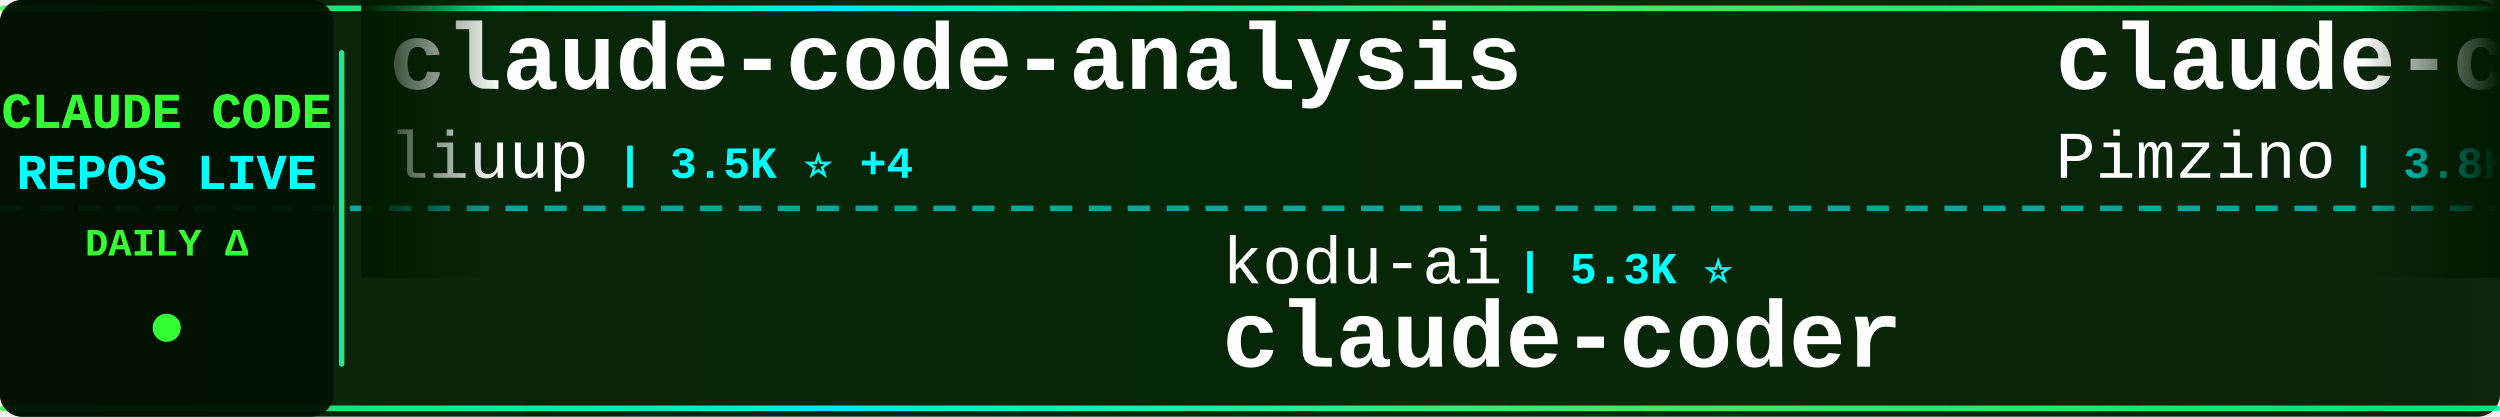
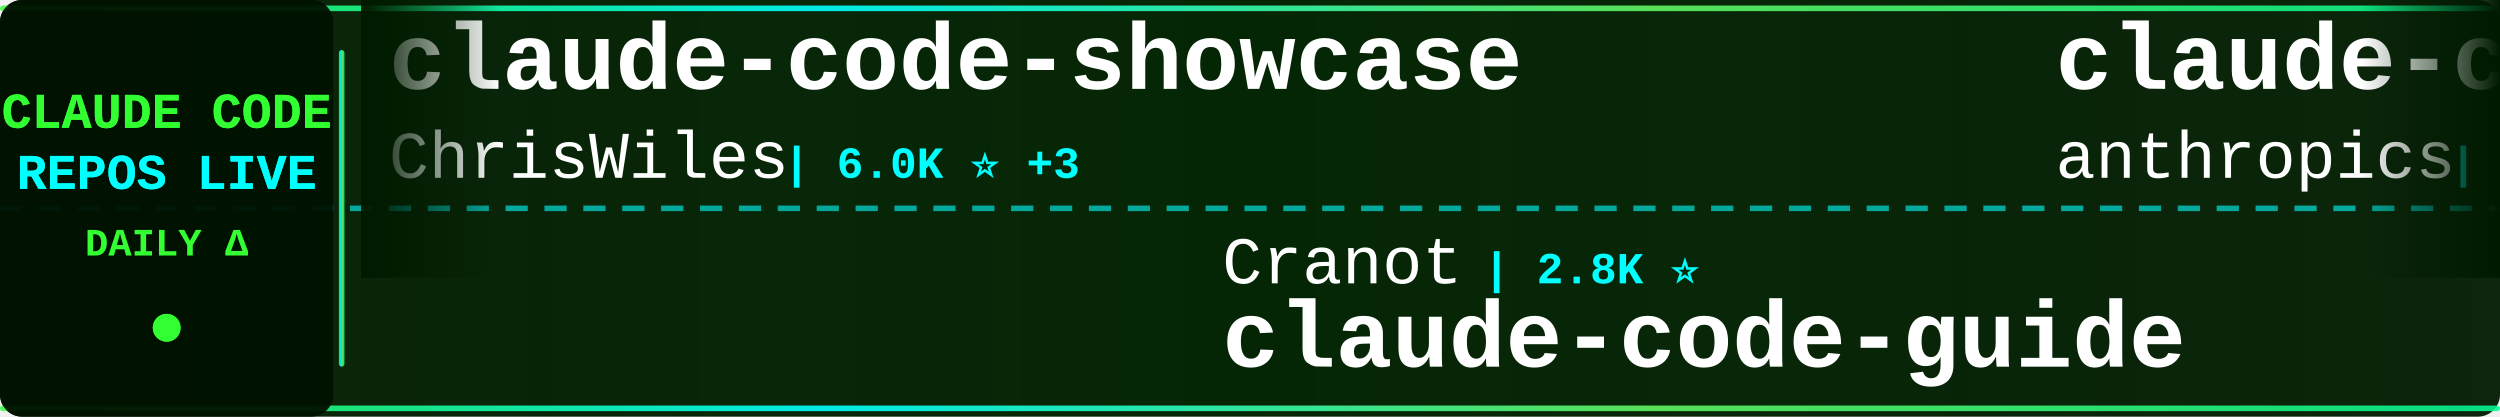
<svg xmlns="http://www.w3.org/2000/svg" width="900" height="150">
  <defs>
    <linearGradient id="tickerBg" x1="0%" y1="0%" x2="100%" y2="0%">
      <stop offset="0%" style="stop-color:#001a00;stop-opacity:0.95" />
      <stop offset="50%" style="stop-color:#002200;stop-opacity:0.98" />
      <stop offset="100%" style="stop-color:#001a00;stop-opacity:0.95" />
    </linearGradient>
    <linearGradient id="borderGrad" x1="0%" y1="0%" x2="100%" y2="0%">
      <stop offset="0%" style="stop-color:#33ff33;stop-opacity:0.85">
        <animate attributeName="stop-opacity" values="0.85;1;0.85" dur="2s" repeatCount="indefinite" />
      </stop>
      <stop offset="33%" style="stop-color:#00ffff;stop-opacity:0.9">
        <animate attributeName="stop-opacity" values="0.9;1;0.9" dur="2.2s" repeatCount="indefinite" />
      </stop>
      <stop offset="66%" style="stop-color:#66ff66;stop-opacity:0.85">
        <animate attributeName="stop-opacity" values="0.85;1;0.85" dur="1.8s" repeatCount="indefinite" />
      </stop>
      <stop offset="100%" style="stop-color:#00ff99;stop-opacity:0.85">
        <animate attributeName="stop-opacity" values="0.85;1;0.85" dur="2s" repeatCount="indefinite" />
      </stop>
    </linearGradient>
    <filter id="textGlow">
      <feGaussianBlur stdDeviation="0.1" result="coloredBlur" />
      <feMerge>
        <feMergeNode in="coloredBlur" />
        <feMergeNode in="SourceGraphic" />
      </feMerge>
    </filter>
    <filter id="metricGlow">
      <feGaussianBlur stdDeviation="0.2" result="coloredBlur" />
      <feMerge>
        <feMergeNode in="coloredBlur" />
        <feMergeNode in="SourceGraphic" />
      </feMerge>
    </filter>
    <linearGradient id="leftFade" x1="0%" y1="0%" x2="100%" y2="0%">
      <stop offset="0%" style="stop-color:#001a00;stop-opacity:1" />
      <stop offset="100%" style="stop-color:#001a00;stop-opacity:0" />
    </linearGradient>
    <linearGradient id="rightFade" x1="0%" y1="0%" x2="100%" y2="0%">
      <stop offset="0%" style="stop-color:#001a00;stop-opacity:0" />
      <stop offset="100%" style="stop-color:#001a00;stop-opacity:1" />
    </linearGradient>
  </defs>
  <rect width="900" height="150" fill="url(#tickerBg)" rx="8" />
  <rect x="0" y="2" width="900" height="2" fill="url(#borderGrad)" rx="1" />
  <rect x="0" y="146" width="900" height="2" fill="url(#borderGrad)" rx="1" />
  <line x1="0" y1="75" x2="900" y2="75" stroke="#00ffff" stroke-width="2" stroke-dasharray="8 6" opacity="0.6" />
  <rect x="0" y="0" width="120" height="150" fill="#001100" opacity="0.95" rx="8" />
  <text x="60" y="46" font-family="'Courier New', monospace" font-size="18" font-weight="bold" fill="#33ff33" text-anchor="middle" filter="url(#textGlow)">
    CLAUDE CODE
  </text>
  <text x="60" y="68" font-family="'Courier New', monospace" font-size="18" font-weight="bold" fill="#00ffff" text-anchor="middle" filter="url(#textGlow)">
    REPOS LIVE
  </text>
  <text x="60" y="92" font-family="'Courier New', monospace" font-size="14" font-weight="bold" fill="#33ff33" text-anchor="middle">
    DAILY Δ
  </text>
  <circle cx="60" cy="118" r="5" fill="#33ff33" filter="url(#metricGlow)">
    <animate attributeName="r" values="4;6;4" dur="1.5s" repeatCount="indefinite" />
    <animate attributeName="opacity" values="0.6;1;0.6" dur="1.5s" repeatCount="indefinite" />
  </circle>
  <rect x="122" y="18" width="2" height="114" fill="url(#borderGrad)" rx="1" />
  <clipPath id="tickerClip">
    <rect x="130" y="0" width="770" height="150" />
  </clipPath>
  <g clip-path="url(#tickerClip)">
    <g id="tickerItems">
      <animateTransform attributeName="transform" attributeType="XML" type="translate" from="0 0" to="-3000 0" dur="54s" repeatCount="indefinite" />
      <g transform="translate(0, 0)">
-         <text x="140" y="32" font-family="'Courier New', monospace" font-size="34" font-weight="bold" fill="#ffffff">claude-code-analysis</text>
-         <text x="140" y="64" font-family="'Courier New', monospace" font-size="24" font-weight="normal" fill="#ffffff" opacity="1.0">liuup</text>
-         <text x="222" y="64" font-family="'Courier New', monospace" font-size="16" font-weight="bold" fill="#00ffff"> | 3.5K ⭐ +4</text>
+         <text x="140" y="32" font-family="'Courier New', monospace" font-size="34" font-weight="bold" fill="#ffffff">claude-code-showcase</text>
+         <text x="140" y="64" font-family="'Courier New', monospace" font-size="24" font-weight="normal" fill="#ffffff" opacity="1.0">ChrisWiles</text>
+         <text x="282" y="64" font-family="'Courier New', monospace" font-size="16" font-weight="bold" fill="#00ffff"> | 6.0K ⭐ +3</text>
      </g>
      <g transform="translate(300, 0)">
-         <text x="140" y="102" font-family="'Courier New', monospace" font-size="24" font-weight="normal" fill="#ffffff" opacity="1.0">kodu-ai</text>
-         <text x="246" y="102" font-family="'Courier New', monospace" font-size="16" font-weight="bold" fill="#00ffff"> | 5.3K ⭐</text>
-         <text x="140" y="132" font-family="'Courier New', monospace" font-size="34" font-weight="bold" fill="#ffffff">claude-coder</text>
+         <text x="140" y="102" font-family="'Courier New', monospace" font-size="24" font-weight="normal" fill="#ffffff" opacity="1.0">Cranot</text>
+         <text x="234" y="102" font-family="'Courier New', monospace" font-size="16" font-weight="bold" fill="#00ffff"> | 2.8K ⭐</text>
+         <text x="140" y="132" font-family="'Courier New', monospace" font-size="34" font-weight="bold" fill="#ffffff">claude-code-guide</text>
      </g>
      <g transform="translate(600, 0)">
-         <text x="140" y="32" font-family="'Courier New', monospace" font-size="34" font-weight="bold" fill="#ffffff">claude-code-spec-workflo...</text>
-         <text x="140" y="64" font-family="'Courier New', monospace" font-size="24" font-weight="normal" fill="#ffffff" opacity="1.0">Pimzino</text>
-         <text x="246" y="64" font-family="'Courier New', monospace" font-size="16" font-weight="bold" fill="#00ffff"> | 3.8K ⭐ +1</text>
+         <text x="140" y="32" font-family="'Courier New', monospace" font-size="34" font-weight="bold" fill="#ffffff">claude-code-security-rev...</text>
+         <text x="140" y="64" font-family="'Courier New', monospace" font-size="24" font-weight="normal" fill="#ffffff" opacity="1.0">anthropics</text>
+         <text x="282" y="64" font-family="'Courier New', monospace" font-size="16" font-weight="bold" fill="#00ffff"> | 5.5K ⭐ +4</text>
      </g>
      <g transform="translate(900, 0)">
-         <text x="140" y="102" font-family="'Courier New', monospace" font-size="24" font-weight="normal" fill="#ffffff" opacity="1.0">andrew-kramer-inno</text>
-         <text x="378" y="102" font-family="'Courier New', monospace" font-size="16" font-weight="bold" fill="#00ffff"> | 594 ⭐</text>
-         <text x="140" y="132" font-family="'Courier New', monospace" font-size="34" font-weight="bold" fill="#ffffff">claude-code-source-build</text>
+         <text x="140" y="102" font-family="'Courier New', monospace" font-size="24" font-weight="normal" fill="#ffffff" opacity="1.0">lintsinghua</text>
+         <text x="294" y="102" font-family="'Courier New', monospace" font-size="16" font-weight="bold" fill="#00ffff"> | 3.9K ⭐ +2</text>
+         <text x="140" y="132" font-family="'Courier New', monospace" font-size="34" font-weight="bold" fill="#ffffff">claude-code-book</text>
      </g>
      <g transform="translate(1200, 0)">
-         <text x="140" y="32" font-family="'Courier New', monospace" font-size="34" font-weight="bold" fill="#ffffff">CLIProxyAPI</text>
-         <text x="140" y="64" font-family="'Courier New', monospace" font-size="24" font-weight="normal" fill="#ffffff" opacity="1.0">router-for-me</text>
-         <text x="318" y="64" font-family="'Courier New', monospace" font-size="16" font-weight="bold" fill="#00ffff"> | 40.2K ⭐ +321</text>
+         <text x="140" y="32" font-family="'Courier New', monospace" font-size="34" font-weight="bold" fill="#ffffff">Dive-into-Claude-Code</text>
+         <text x="140" y="64" font-family="'Courier New', monospace" font-size="24" font-weight="normal" fill="#ffffff" opacity="1.0">VILA-Lab</text>
+         <text x="258" y="64" font-family="'Courier New', monospace" font-size="16" font-weight="bold" fill="#00ffff"> | 1.9K ⭐ +16</text>
      </g>
      <g transform="translate(1500, 0)">
-         <text x="140" y="102" font-family="'Courier New', monospace" font-size="24" font-weight="normal" fill="#ffffff" opacity="1.0">guanshan</text>
-         <text x="258" y="102" font-family="'Courier New', monospace" font-size="16" font-weight="bold" fill="#00ffff"> | 61 ⭐</text>
-         <text x="140" y="132" font-family="'Courier New', monospace" font-size="34" font-weight="bold" fill="#ffffff">ClaudeCode</text>
+         <text x="140" y="102" font-family="'Courier New', monospace" font-size="24" font-weight="normal" fill="#ffffff" opacity="1.0">anthropics</text>
+         <text x="282" y="102" font-family="'Courier New', monospace" font-size="16" font-weight="bold" fill="#00ffff"> | 160.4K ⭐ +239</text>
+         <text x="140" y="132" font-family="'Courier New', monospace" font-size="34" font-weight="bold" fill="#ffffff">skills</text>
      </g>
      <g transform="translate(1800, 0)">
-         <text x="140" y="32" font-family="'Courier New', monospace" font-size="34" font-weight="bold" fill="#ffffff">claude_code_src</text>
-         <text x="140" y="64" font-family="'Courier New', monospace" font-size="24" font-weight="normal" fill="#ffffff" opacity="1.0">ponponon</text>
-         <text x="258" y="64" font-family="'Courier New', monospace" font-size="16" font-weight="bold" fill="#00ffff"> | 2.3K ⭐ +1</text>
+         <text x="140" y="32" font-family="'Courier New', monospace" font-size="34" font-weight="bold" fill="#ffffff">claude-code-sourcemap</text>
+         <text x="140" y="64" font-family="'Courier New', monospace" font-size="24" font-weight="normal" fill="#ffffff" opacity="1.0">ChinaSiro</text>
+         <text x="270" y="64" font-family="'Courier New', monospace" font-size="16" font-weight="bold" fill="#00ffff"> | 9.5K ⭐ +7</text>
      </g>
      <g transform="translate(2100, 0)">
-         <text x="140" y="102" font-family="'Courier New', monospace" font-size="24" font-weight="normal" fill="#ffffff" opacity="1.0">fuergaosi233</text>
-         <text x="306" y="102" font-family="'Courier New', monospace" font-size="16" font-weight="bold" fill="#00ffff"> | 2.7K ⭐ +3</text>
-         <text x="140" y="132" font-family="'Courier New', monospace" font-size="34" font-weight="bold" fill="#ffffff">claude-code-proxy</text>
+         <text x="140" y="102" font-family="'Courier New', monospace" font-size="24" font-weight="normal" fill="#ffffff" opacity="1.0">sugyan</text>
+         <text x="234" y="102" font-family="'Courier New', monospace" font-size="16" font-weight="bold" fill="#00ffff"> | 1.1K ⭐</text>
+         <text x="140" y="132" font-family="'Courier New', monospace" font-size="34" font-weight="bold" fill="#ffffff">claude-code-webui</text>
      </g>
      <g transform="translate(2400, 0)">
-         <text x="140" y="32" font-family="'Courier New', monospace" font-size="34" font-weight="bold" fill="#ffffff">claude-code-prompts</text>
-         <text x="140" y="64" font-family="'Courier New', monospace" font-size="24" font-weight="normal" fill="#ffffff" opacity="1.0">repowise-dev</text>
-         <text x="306" y="64" font-family="'Courier New', monospace" font-size="16" font-weight="bold" fill="#00ffff"> | 1.2K ⭐ +1</text>
+         <text x="140" y="32" font-family="'Courier New', monospace" font-size="34" font-weight="bold" fill="#ffffff">ClaudeCode</text>
+         <text x="140" y="64" font-family="'Courier New', monospace" font-size="24" font-weight="normal" fill="#ffffff" opacity="1.0">guanshan</text>
+         <text x="258" y="64" font-family="'Courier New', monospace" font-size="16" font-weight="bold" fill="#00ffff"> | 61 ⭐</text>
      </g>
      <g transform="translate(2700, 0)">
-         <text x="140" y="102" font-family="'Courier New', monospace" font-size="24" font-weight="normal" fill="#ffffff" opacity="1.0">1rgs</text>
-         <text x="210" y="102" font-family="'Courier New', monospace" font-size="16" font-weight="bold" fill="#00ffff"> | 3.7K ⭐ +2</text>
-         <text x="140" y="132" font-family="'Courier New', monospace" font-size="34" font-weight="bold" fill="#ffffff">claude-code-proxy</text>
+         <text x="140" y="102" font-family="'Courier New', monospace" font-size="24" font-weight="normal" fill="#ffffff" opacity="1.0">Donchitos</text>
+         <text x="270" y="102" font-family="'Courier New', monospace" font-size="16" font-weight="bold" fill="#00ffff"> | 22.9K ⭐ +47</text>
+         <text x="140" y="132" font-family="'Courier New', monospace" font-size="34" font-weight="bold" fill="#ffffff">Claude-Code-Game-Studios</text>
      </g>
      <g transform="translate(3000, 0)">
-         <text x="140" y="32" font-family="'Courier New', monospace" font-size="34" font-weight="bold" fill="#ffffff">claude-code-analysis</text>
-         <text x="140" y="64" font-family="'Courier New', monospace" font-size="24" font-weight="normal" fill="#ffffff" opacity="1.0">liuup</text>
-         <text x="222" y="64" font-family="'Courier New', monospace" font-size="16" font-weight="bold" fill="#00ffff"> | 3.5K ⭐ +4</text>
+         <text x="140" y="32" font-family="'Courier New', monospace" font-size="34" font-weight="bold" fill="#ffffff">claude-code-showcase</text>
+         <text x="140" y="64" font-family="'Courier New', monospace" font-size="24" font-weight="normal" fill="#ffffff" opacity="1.0">ChrisWiles</text>
+         <text x="282" y="64" font-family="'Courier New', monospace" font-size="16" font-weight="bold" fill="#00ffff"> | 6.0K ⭐ +3</text>
      </g>
      <g transform="translate(3300, 0)">
-         <text x="140" y="102" font-family="'Courier New', monospace" font-size="24" font-weight="normal" fill="#ffffff" opacity="1.0">kodu-ai</text>
-         <text x="246" y="102" font-family="'Courier New', monospace" font-size="16" font-weight="bold" fill="#00ffff"> | 5.3K ⭐</text>
-         <text x="140" y="132" font-family="'Courier New', monospace" font-size="34" font-weight="bold" fill="#ffffff">claude-coder</text>
+         <text x="140" y="102" font-family="'Courier New', monospace" font-size="24" font-weight="normal" fill="#ffffff" opacity="1.0">Cranot</text>
+         <text x="234" y="102" font-family="'Courier New', monospace" font-size="16" font-weight="bold" fill="#00ffff"> | 2.8K ⭐</text>
+         <text x="140" y="132" font-family="'Courier New', monospace" font-size="34" font-weight="bold" fill="#ffffff">claude-code-guide</text>
      </g>
      <g transform="translate(3600, 0)">
-         <text x="140" y="32" font-family="'Courier New', monospace" font-size="34" font-weight="bold" fill="#ffffff">claude-code-spec-workflo...</text>
-         <text x="140" y="64" font-family="'Courier New', monospace" font-size="24" font-weight="normal" fill="#ffffff" opacity="1.0">Pimzino</text>
-         <text x="246" y="64" font-family="'Courier New', monospace" font-size="16" font-weight="bold" fill="#00ffff"> | 3.8K ⭐ +1</text>
+         <text x="140" y="32" font-family="'Courier New', monospace" font-size="34" font-weight="bold" fill="#ffffff">claude-code-security-rev...</text>
+         <text x="140" y="64" font-family="'Courier New', monospace" font-size="24" font-weight="normal" fill="#ffffff" opacity="1.0">anthropics</text>
+         <text x="282" y="64" font-family="'Courier New', monospace" font-size="16" font-weight="bold" fill="#00ffff"> | 5.5K ⭐ +4</text>
      </g>
      <g transform="translate(3900, 0)">
-         <text x="140" y="102" font-family="'Courier New', monospace" font-size="24" font-weight="normal" fill="#ffffff" opacity="1.0">andrew-kramer-inno</text>
-         <text x="378" y="102" font-family="'Courier New', monospace" font-size="16" font-weight="bold" fill="#00ffff"> | 594 ⭐</text>
-         <text x="140" y="132" font-family="'Courier New', monospace" font-size="34" font-weight="bold" fill="#ffffff">claude-code-source-build</text>
+         <text x="140" y="102" font-family="'Courier New', monospace" font-size="24" font-weight="normal" fill="#ffffff" opacity="1.0">lintsinghua</text>
+         <text x="294" y="102" font-family="'Courier New', monospace" font-size="16" font-weight="bold" fill="#00ffff"> | 3.9K ⭐ +2</text>
+         <text x="140" y="132" font-family="'Courier New', monospace" font-size="34" font-weight="bold" fill="#ffffff">claude-code-book</text>
      </g>
    </g>
  </g>
  <rect x="130" y="0" width="50" height="100" fill="url(#leftFade)" />
  <rect x="850" y="0" width="50" height="100" fill="url(#rightFade)" />
</svg>
